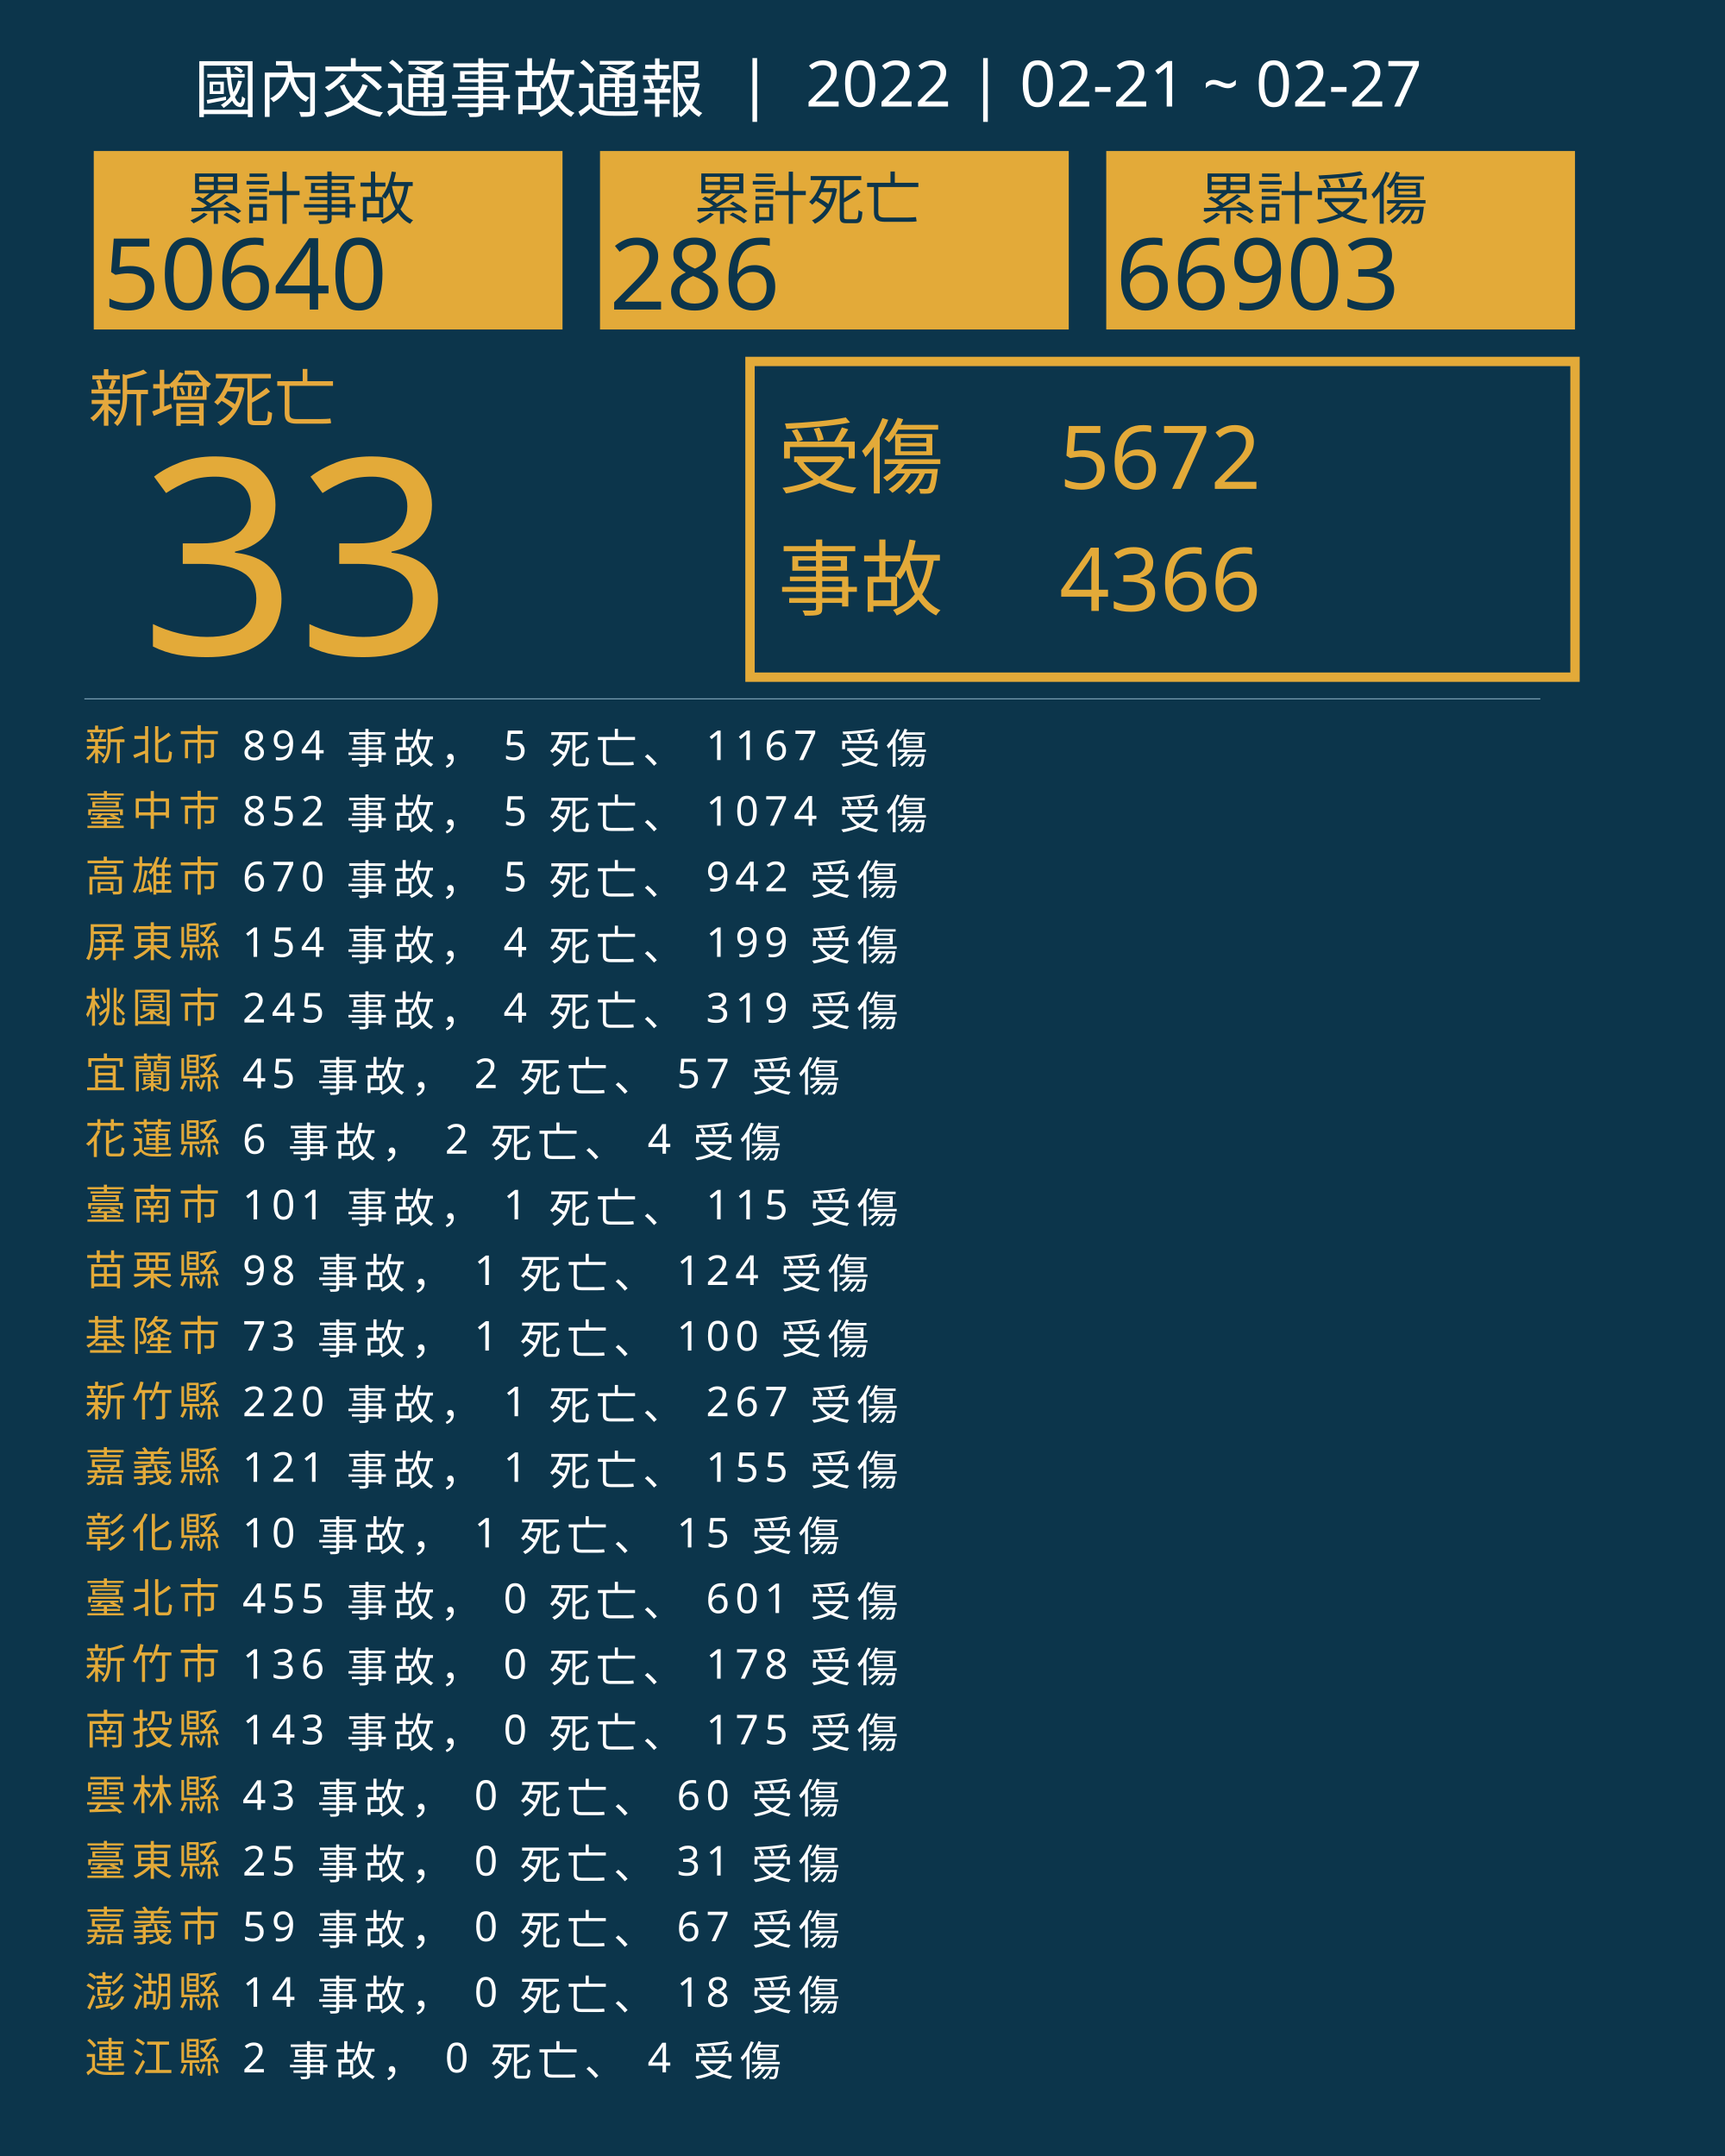
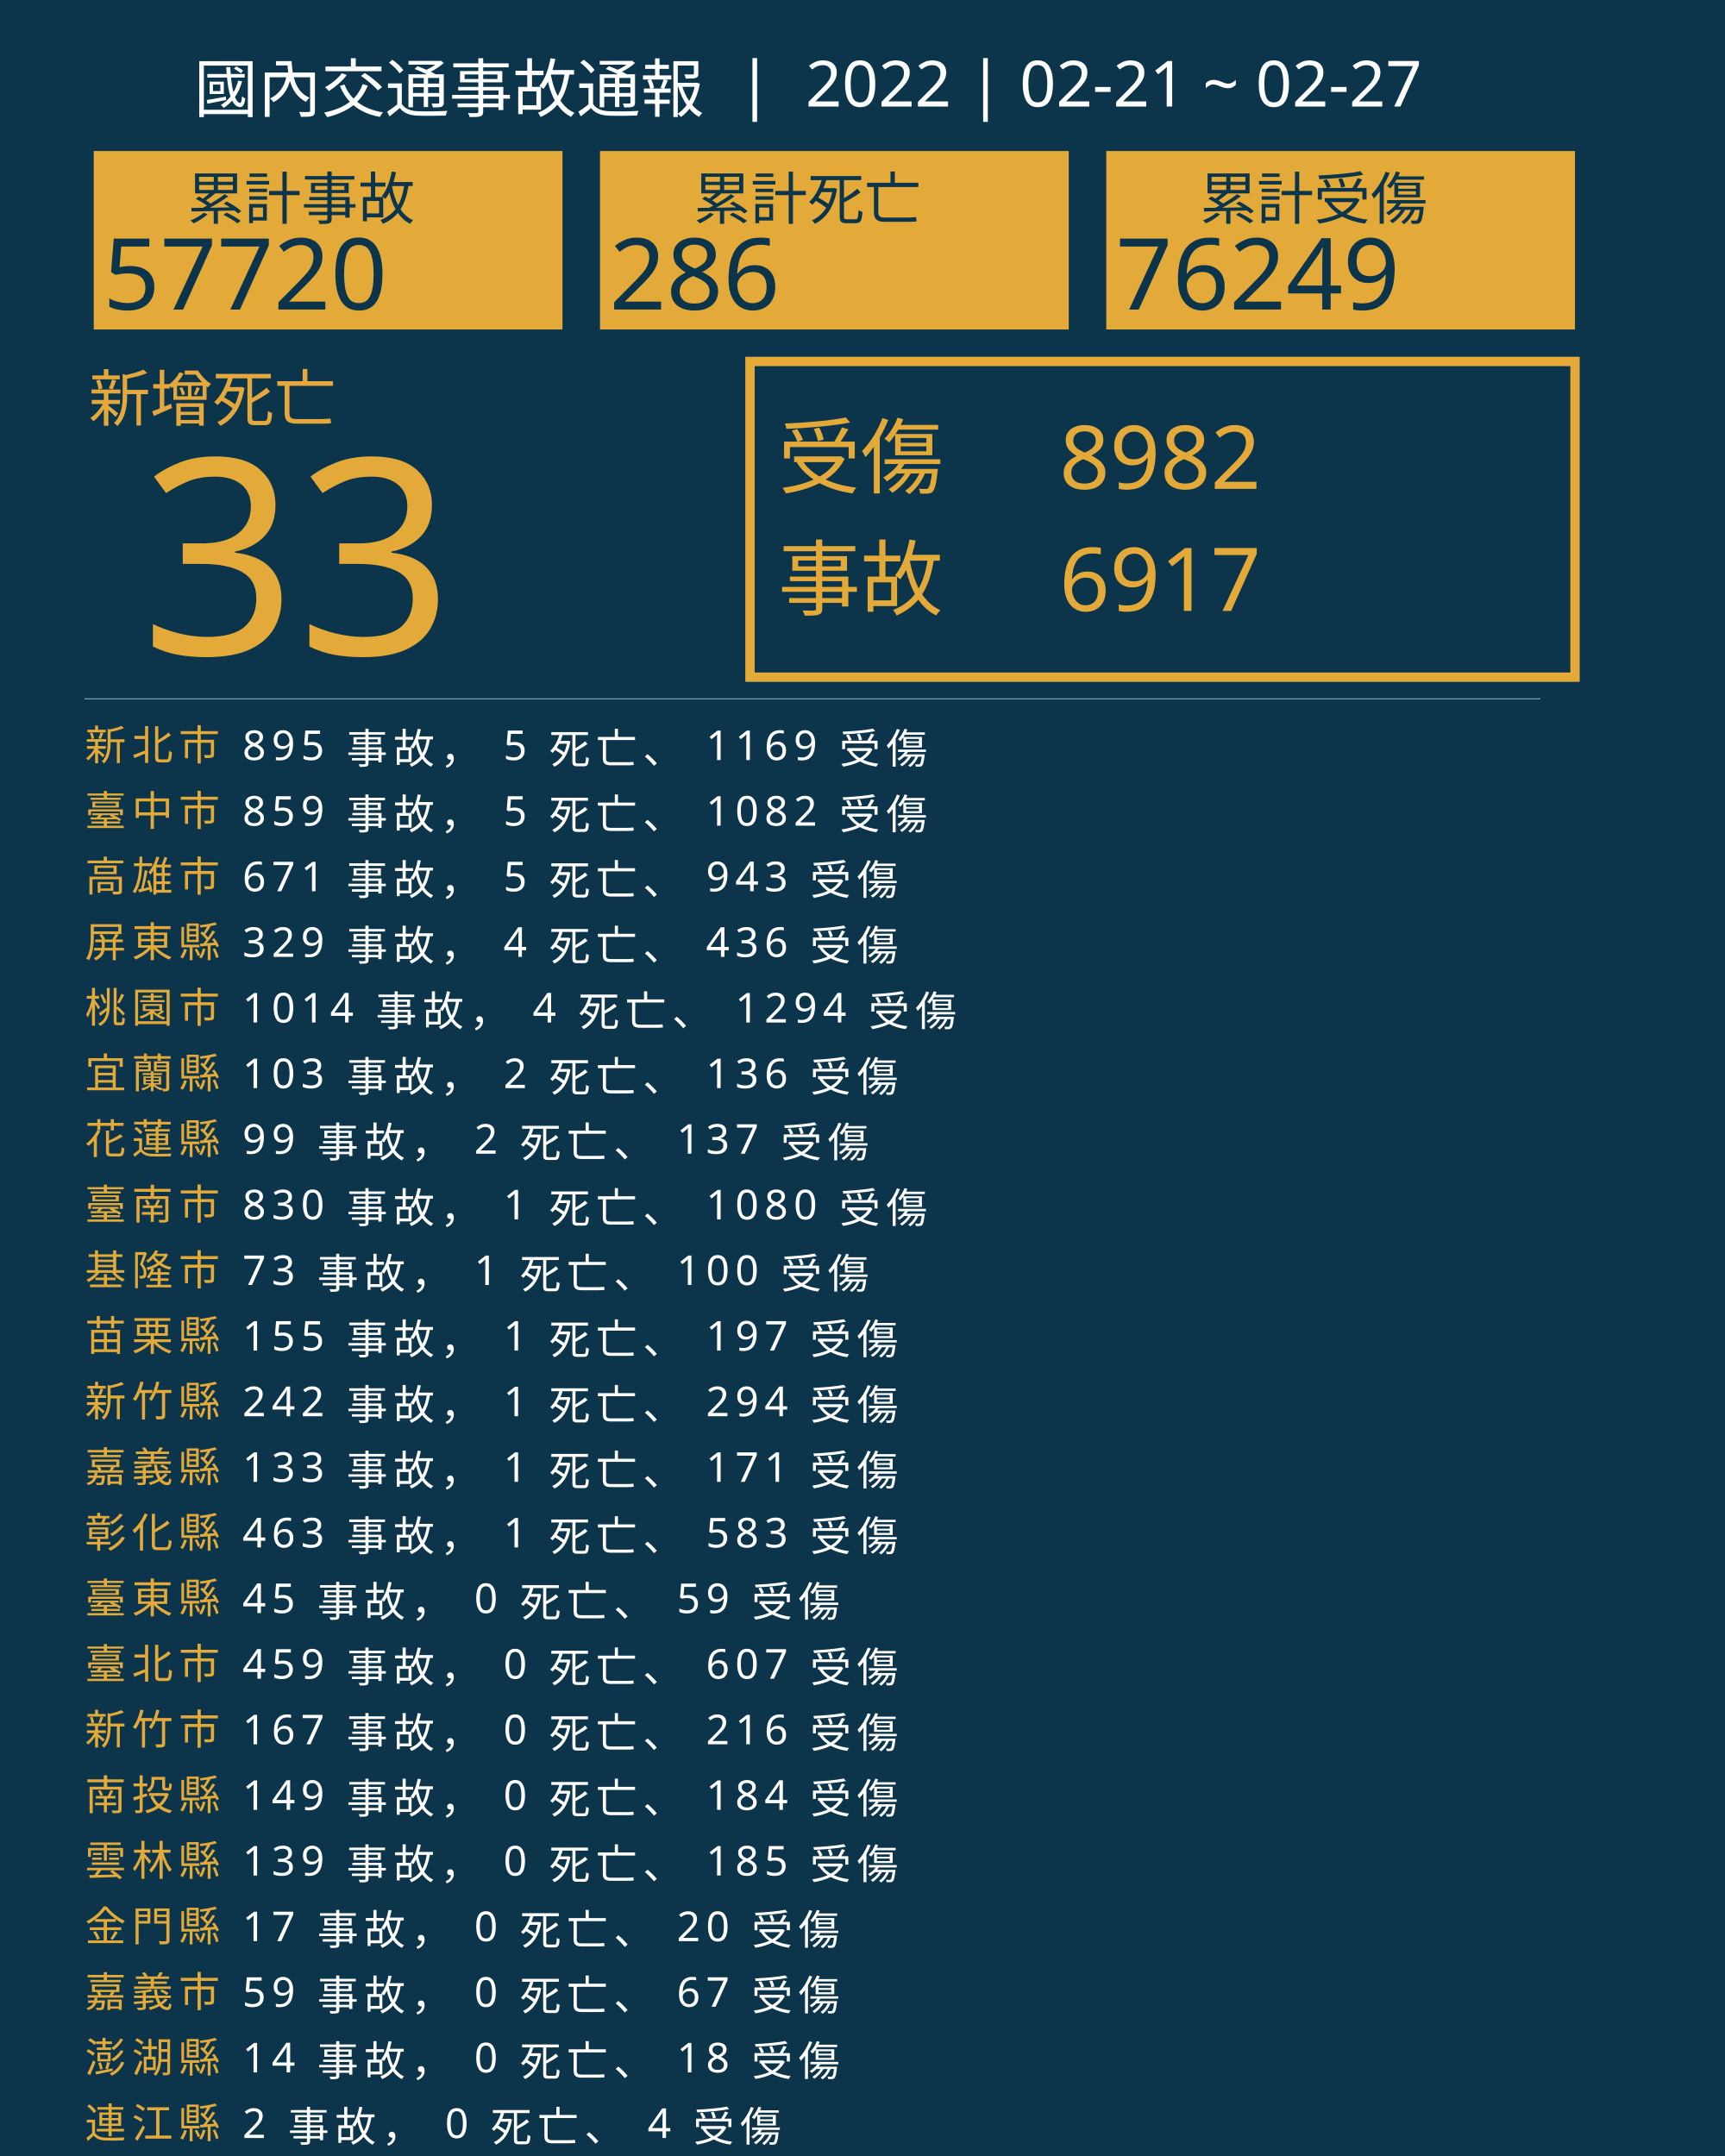
<svg xmlns="http://www.w3.org/2000/svg" version="1.1" id="圖層_1" x="0px" y="0px" viewBox="0 0 1840 2300" style="enable-background:new 0 0 1840 2300;" xml:space="preserve">
  <style type="text/css">
	.st0{fill:#0C354B;}
	.st1{fill:#E5A83D;}
	.st2{font-family:'NotoSansCJKtc-Bold-B5pc-H';}
	.st3{font-size:66px;}
	.st4{fill:#E3AA39;}
	.st5{font-family:'Arial-BoldMT';}
	.st6{font-size:291.776px;}
	.st7{fill:none;stroke:#E3AA39;stroke-miterlimit:10;stroke-width:10;}
	.st8{font-family:'NotoSansCJKtc-Light-B5pc-H';}
	.st9{font-size:88px;}
	.st10{font-family:'NotoSansCJKtc-Medium-B5pc-H';}
	.st11{font-size:94px;}
	.st12{fill:none;stroke:#8AAFC1;stroke-miterlimit:10;}
	.st13{font-size:60.649px;}
	.st14{font-size:106px;}
	.st15{fill:none;}
	.st16{font-size:44px;}
	.st17{letter-spacing:6;}
	.st18{fill:#FFFFFF;}
	.st19{letter-spacing:1;}
	.st20{font-size:68px;}
</style>
  <rect class="st0" width="1840" height="2300" />
  <text transform="matrix(1 0 0 1 94.5001 449.017)" class="st1 st2 st3">新增死亡</text>
  <g>
    <text transform="matrix(1 0 0 1 150 698.1412)" class="st4 st5 st6">33</text>
  </g>
  <g>
    <rect x="800" y="385.6" class="st7" width="880" height="336.8" />
    <g>
      <text transform="matrix(1 0 0 1 830 519.593)" class="st4 st8 st9">受傷</text>
-       <text transform="matrix(1 0 0 1 1130 521.5084)" class="st4 st10 st11">5672</text>
-       <text transform="matrix(1 0 0 1 1130 651.7274)" class="st4 st10 st11">4366</text>
+       <text transform="matrix(1 0 0 1 1130 521.5084)" class="st4 st10 st11">8982</text>
+       <text transform="matrix(1 0 0 1 1130 651.7274)" class="st4 st10 st11">6917</text>
      <text transform="matrix(1 0 0 1 830 649.4965)" class="st4 st8 st9">事故</text>
    </g>
  </g>
  <line class="st12" x1="90" y1="745.5" x2="1643" y2="745.5" />
  <g>
    <g>
      <rect x="100" y="161.1" class="st4" width="500" height="190.4" />
      <g>
        <text transform="matrix(1 0 0 1 200 233.9079)" class="st0 st10 st13">累計事故</text>
        <g>
-           <text transform="matrix(1 0 0 1 110 330.2121)" class="st0 st5 st14">50640</text>
+           <text transform="matrix(1 0 0 1 110 330.2121)" class="st0 st5 st14">57720</text>
        </g>
      </g>
    </g>
    <g>
      <rect x="640" y="161.1" class="st4" width="500" height="190.4" />
      <g>
        <text transform="matrix(1 0 0 1 740 233.908)" class="st0 st10 st13">累計死亡</text>
        <g>
          <text transform="matrix(1 0 0 1 650 330.2122)" class="st0 st5 st14">286</text>
        </g>
      </g>
    </g>
    <g>
      <rect x="1180" y="161.1" class="st4" width="500" height="190.4" />
      <g>
        <text transform="matrix(1 0 0 1 1280 233.908)" class="st0 st10 st13">累計受傷</text>
        <g>
-           <text transform="matrix(1 0 0 1 1190 330.2122)" class="st0 st5 st14">66903</text>
+           <text transform="matrix(1 0 0 1 1190 330.2122)" class="st0 st5 st14">76249</text>
        </g>
      </g>
    </g>
  </g>
  <rect x="90.6" y="772.1" class="st15" width="1141.8" height="314.8" />
  <text transform="matrix(1 0 0 1 90.5591 810.7965)">
    <tspan x="0" y="0" class="st4 st10 st16 st17">新北市</tspan>
-     <tspan x="150.6" y="0" class="st18 st10 st16 st17"> 894 事故， 5 死亡、 1167 受傷</tspan>
+     <tspan x="150.6" y="0" class="st18 st10 st16 st17"> 895 事故， 5 死亡、 1169 受傷</tspan>
    <tspan x="0" y="70" class="st4 st10 st16 st17">臺中市</tspan>
-     <tspan x="150.6" y="70" class="st18 st10 st16 st17"> 852 事故， 5 死亡、 1074 受傷</tspan>
+     <tspan x="150.6" y="70" class="st18 st10 st16 st17"> 859 事故， 5 死亡、 1082 受傷</tspan>
    <tspan x="0" y="140" class="st4 st10 st16 st17">高雄市</tspan>
-     <tspan x="150.6" y="140" class="st18 st10 st16 st17"> 670 事故， 5 死亡、 942 受傷</tspan>
+     <tspan x="150.6" y="140" class="st18 st10 st16 st17"> 671 事故， 5 死亡、 943 受傷</tspan>
    <tspan x="0" y="210" class="st4 st10 st16 st17">屏東縣</tspan>
-     <tspan x="150.6" y="210" class="st18 st10 st16 st17"> 154 事故， 4 死亡、 199 受傷</tspan>
+     <tspan x="150.6" y="210" class="st18 st10 st16 st17"> 329 事故， 4 死亡、 436 受傷</tspan>
    <tspan x="0" y="280" class="st4 st10 st16 st17">桃園市</tspan>
-     <tspan x="150.6" y="280" class="st18 st10 st16 st17"> 245 事故， 4 死亡、 319 受傷</tspan>
+     <tspan x="150.6" y="280" class="st18 st10 st16 st17"> 1014 事故， 4 死亡、 1294 受傷</tspan>
    <tspan x="0" y="350" class="st4 st10 st16 st17">宜蘭縣</tspan>
-     <tspan x="150.6" y="350" class="st18 st10 st16 st17"> 45 事故， 2 死亡、 57 受傷</tspan>
+     <tspan x="150.6" y="350" class="st18 st10 st16 st17"> 103 事故， 2 死亡、 136 受傷</tspan>
    <tspan x="0" y="420" class="st4 st10 st16 st17">花蓮縣</tspan>
-     <tspan x="150.6" y="420" class="st18 st10 st16 st17"> 6 事故， 2 死亡、 4 受傷</tspan>
+     <tspan x="150.6" y="420" class="st18 st10 st16 st17"> 99 事故， 2 死亡、 137 受傷</tspan>
    <tspan x="0" y="490" class="st4 st10 st16 st17">臺南市</tspan>
-     <tspan x="150.6" y="490" class="st18 st10 st16 st17"> 101 事故， 1 死亡、 115 受傷</tspan>
-     <tspan x="0" y="560" class="st4 st10 st16 st17">苗栗縣</tspan>
-     <tspan x="150.6" y="560" class="st18 st10 st16 st17"> 98 事故， 1 死亡、 124 受傷</tspan>
-     <tspan x="0" y="630" class="st4 st10 st16 st17">基隆市</tspan>
-     <tspan x="150.6" y="630" class="st18 st10 st16 st17"> 73 事故， 1 死亡、 100 受傷</tspan>
+     <tspan x="150.6" y="490" class="st18 st10 st16 st17"> 830 事故， 1 死亡、 1080 受傷</tspan>
+     <tspan x="0" y="560" class="st4 st10 st16 st17">基隆市</tspan>
+     <tspan x="150.6" y="560" class="st18 st10 st16 st17"> 73 事故， 1 死亡、 100 受傷</tspan>
+     <tspan x="0" y="630" class="st4 st10 st16 st17">苗栗縣</tspan>
+     <tspan x="150.6" y="630" class="st18 st10 st16 st17"> 155 事故， 1 死亡、 197 受傷</tspan>
    <tspan x="0" y="700" class="st4 st10 st16 st17">新竹縣</tspan>
-     <tspan x="150.6" y="700" class="st18 st10 st16 st17"> 220 事故， 1 死亡、 267 受傷</tspan>
+     <tspan x="150.6" y="700" class="st18 st10 st16 st17"> 242 事故， 1 死亡、 294 受傷</tspan>
    <tspan x="0" y="770" class="st4 st10 st16 st17">嘉義縣</tspan>
-     <tspan x="150.6" y="770" class="st18 st10 st16 st17"> 121 事故， 1 死亡、 155 受傷</tspan>
+     <tspan x="150.6" y="770" class="st18 st10 st16 st17"> 133 事故， 1 死亡、 171 受傷</tspan>
    <tspan x="0" y="840" class="st4 st10 st16 st17">彰化縣</tspan>
-     <tspan x="150.6" y="840" class="st18 st10 st16 st17"> 10 事故， 1 死亡、 15 受傷</tspan>
-     <tspan x="0" y="910" class="st4 st10 st16 st17">臺北市</tspan>
-     <tspan x="150.6" y="910" class="st18 st10 st16 st17"> 455 事故， 0 死亡、 601 受傷</tspan>
-     <tspan x="0" y="980" class="st4 st10 st16 st17">新竹市</tspan>
-     <tspan x="150.6" y="980" class="st18 st10 st16 st17"> 136 事故， 0 死亡、 178 受傷</tspan>
-     <tspan x="0" y="1050" class="st4 st10 st16 st17">南投縣</tspan>
-     <tspan x="150.6" y="1050" class="st18 st10 st16 st17"> 143 事故， 0 死亡、 175 受傷</tspan>
-     <tspan x="0" y="1120" class="st4 st10 st16 st17">雲林縣</tspan>
-     <tspan x="150.6" y="1120" class="st18 st10 st16 st17"> 43 事故， 0 死亡、 60 受傷</tspan>
-     <tspan x="0" y="1190" class="st4 st10 st16 st17">臺東縣</tspan>
-     <tspan x="150.6" y="1190" class="st18 st10 st16 st17"> 25 事故， 0 死亡、 31 受傷</tspan>
-     <tspan x="0" y="1260" class="st4 st10 st16 st17">嘉義市</tspan>
-     <tspan x="150.6" y="1260" class="st18 st10 st16 st17"> 59 事故， 0 死亡、 67 受傷</tspan>
-     <tspan x="0" y="1330" class="st4 st10 st16 st17">澎湖縣</tspan>
-     <tspan x="150.6" y="1330" class="st18 st10 st16 st17"> 14 事故， 0 死亡、 18 受傷</tspan>
-     <tspan x="0" y="1400" class="st4 st10 st16 st17">連江縣</tspan>
-     <tspan x="150.6" y="1400" class="st18 st10 st16 st17"> 2 事故， 0 死亡、 4 受傷</tspan>
+     <tspan x="150.6" y="840" class="st18 st10 st16 st17"> 463 事故， 1 死亡、 583 受傷</tspan>
+     <tspan x="0" y="910" class="st4 st10 st16 st17">臺東縣</tspan>
+     <tspan x="150.6" y="910" class="st18 st10 st16 st17"> 45 事故， 0 死亡、 59 受傷</tspan>
+     <tspan x="0" y="980" class="st4 st10 st16 st17">臺北市</tspan>
+     <tspan x="150.6" y="980" class="st18 st10 st16 st17"> 459 事故， 0 死亡、 607 受傷</tspan>
+     <tspan x="0" y="1050" class="st4 st10 st16 st17">新竹市</tspan>
+     <tspan x="150.6" y="1050" class="st18 st10 st16 st17"> 167 事故， 0 死亡、 216 受傷</tspan>
+     <tspan x="0" y="1120" class="st4 st10 st16 st17">南投縣</tspan>
+     <tspan x="150.6" y="1120" class="st18 st10 st16 st17"> 149 事故， 0 死亡、 184 受傷</tspan>
+     <tspan x="0" y="1190" class="st4 st10 st16 st17">雲林縣</tspan>
+     <tspan x="150.6" y="1190" class="st18 st10 st16 st17"> 139 事故， 0 死亡、 185 受傷</tspan>
+     <tspan x="0" y="1260" class="st4 st10 st16 st17">金門縣</tspan>
+     <tspan x="150.6" y="1260" class="st18 st10 st16 st17"> 17 事故， 0 死亡、 20 受傷</tspan>
+     <tspan x="0" y="1330" class="st4 st10 st16 st17">嘉義市</tspan>
+     <tspan x="150.6" y="1330" class="st18 st10 st16 st17"> 59 事故， 0 死亡、 67 受傷</tspan>
+     <tspan x="0" y="1400" class="st4 st10 st16 st17">澎湖縣</tspan>
+     <tspan x="150.6" y="1400" class="st18 st10 st16 st17"> 14 事故， 0 死亡、 18 受傷</tspan>
+     <tspan x="0" y="1470" class="st4 st10 st16 st17">連江縣</tspan>
+     <tspan x="150.6" y="1470" class="st18 st10 st16 st17"> 2 事故， 0 死亡、 4 受傷</tspan>
  </text>
  <text transform="matrix(1 0 0 1 207 119.2712)" class="st18 st8 st20">國內交通事故通報  |  2022 | 02-21 ~ 02-27</text>
</svg>
